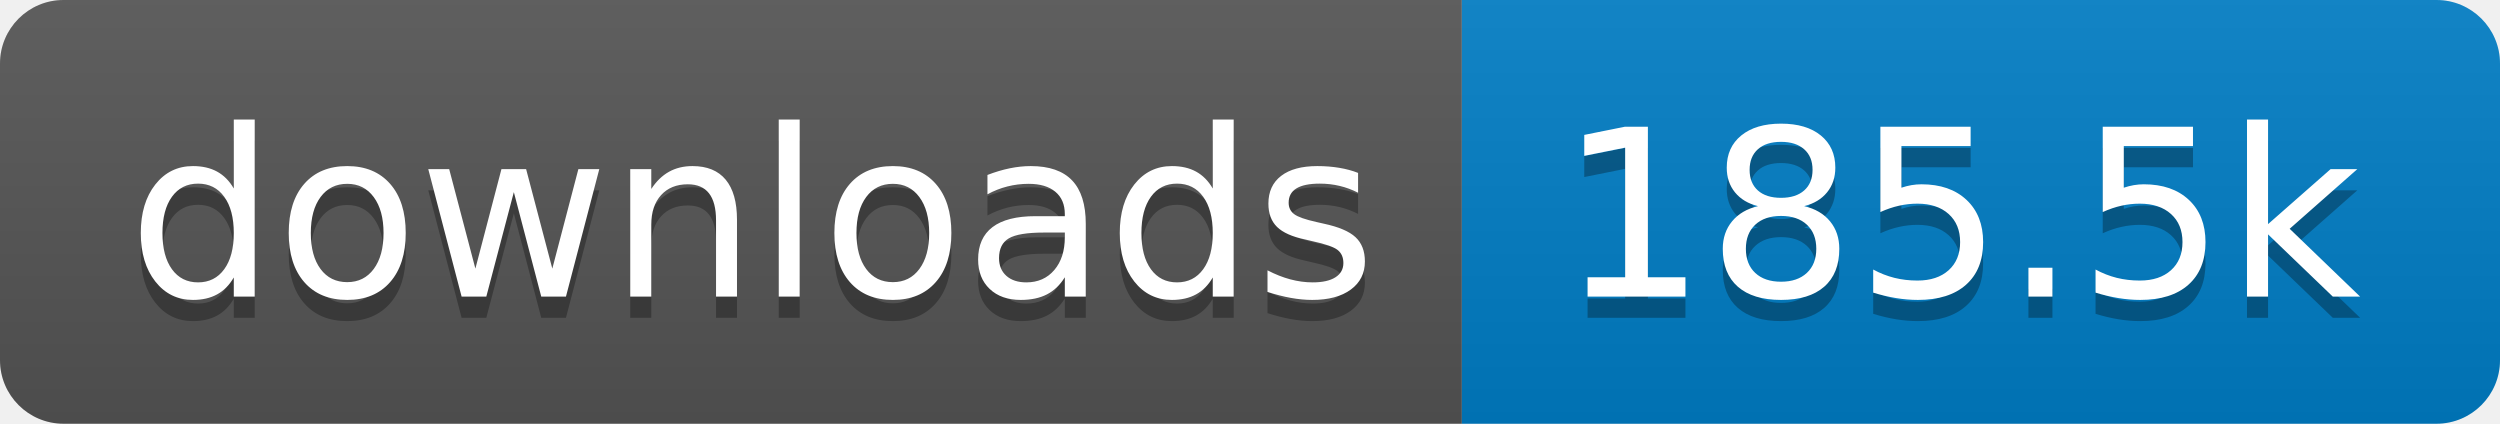
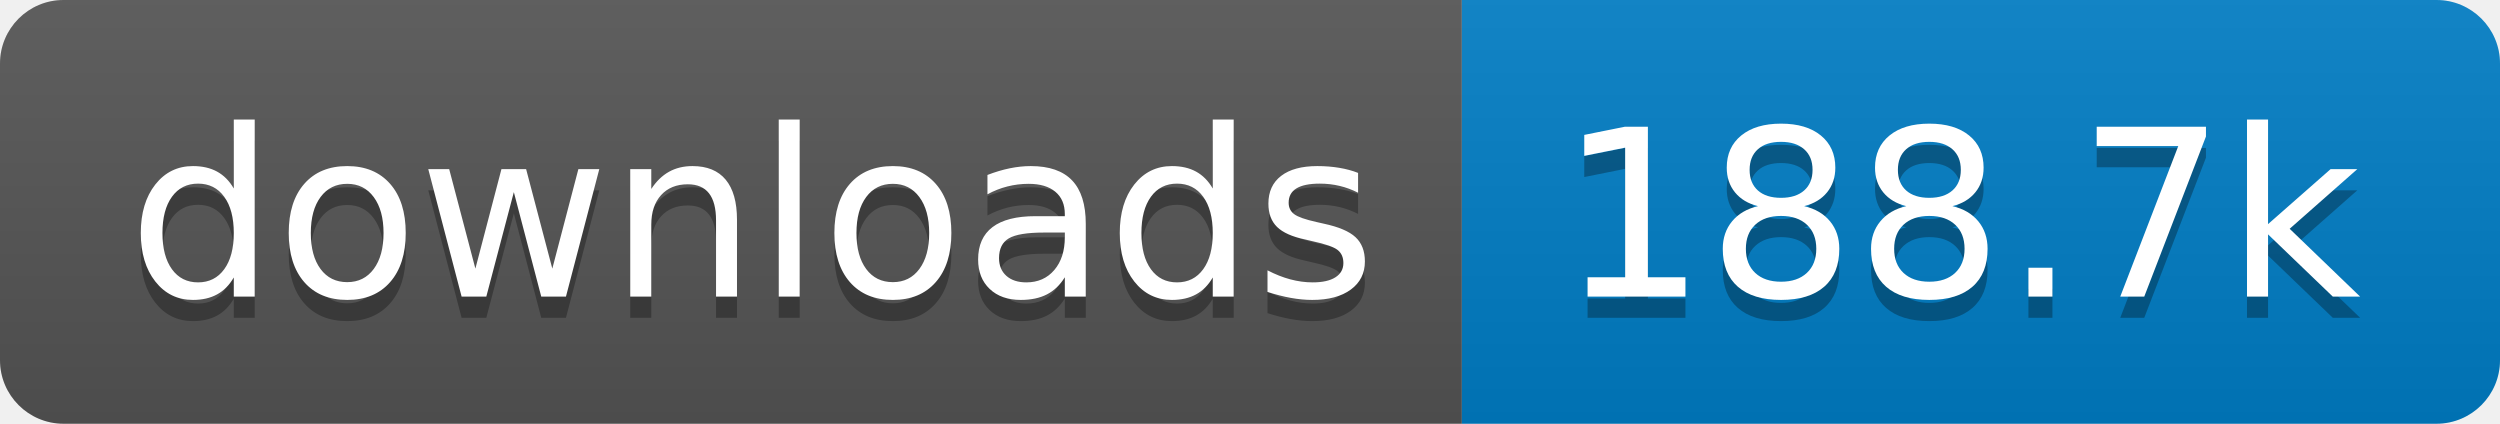
- <svg xmlns="http://www.w3.org/2000/svg" width="118" height="20" role="img" aria-label="downloads: 185.5k">
+ <svg xmlns="http://www.w3.org/2000/svg" width="118" height="20" role="img" aria-label="downloads: 188.7k">
  <linearGradient id="s" x2="0" y2="100%">
    <stop offset="0" stop-color="#bbb" stop-opacity=".1" />
    <stop offset="1" stop-opacity=".1" />
  </linearGradient>
  <clipPath id="r">
    <rect width="118" height="20" rx="3" fill="#fff" />
  </clipPath>
  <g clip-path="url(#r)">
    <rect width="69" height="20" fill="#555" />
    <rect x="69" width="49" height="20" fill="#007ec6" />
    <rect width="118" height="20" fill="url(#s)" />
  </g>
  <g fill="#fff" text-anchor="middle" font-family="Verdana,Geneva,DejaVu Sans,sans-serif" text-rendering="geometricPrecision" font-size="110">
    <text aria-hidden="true" x="355" y="150" fill="#010101" fill-opacity=".3" transform="scale(.1)" textLength="590">downloads</text>
    <text x="355" y="140" transform="scale(.1)" fill="#fff" textLength="590">downloads</text>
-     <text aria-hidden="true" x="925" y="150" fill="#010101" fill-opacity=".3" transform="scale(.1)" textLength="390">185.5k</text>
-     <text x="925" y="140" transform="scale(.1)" fill="#fff" textLength="390">185.5k</text>
+     <text aria-hidden="true" x="925" y="150" fill="#010101" fill-opacity=".3" transform="scale(.1)" textLength="390">188.7k</text>
+     <text x="925" y="140" transform="scale(.1)" fill="#fff" textLength="390">188.7k</text>
  </g>
</svg>
